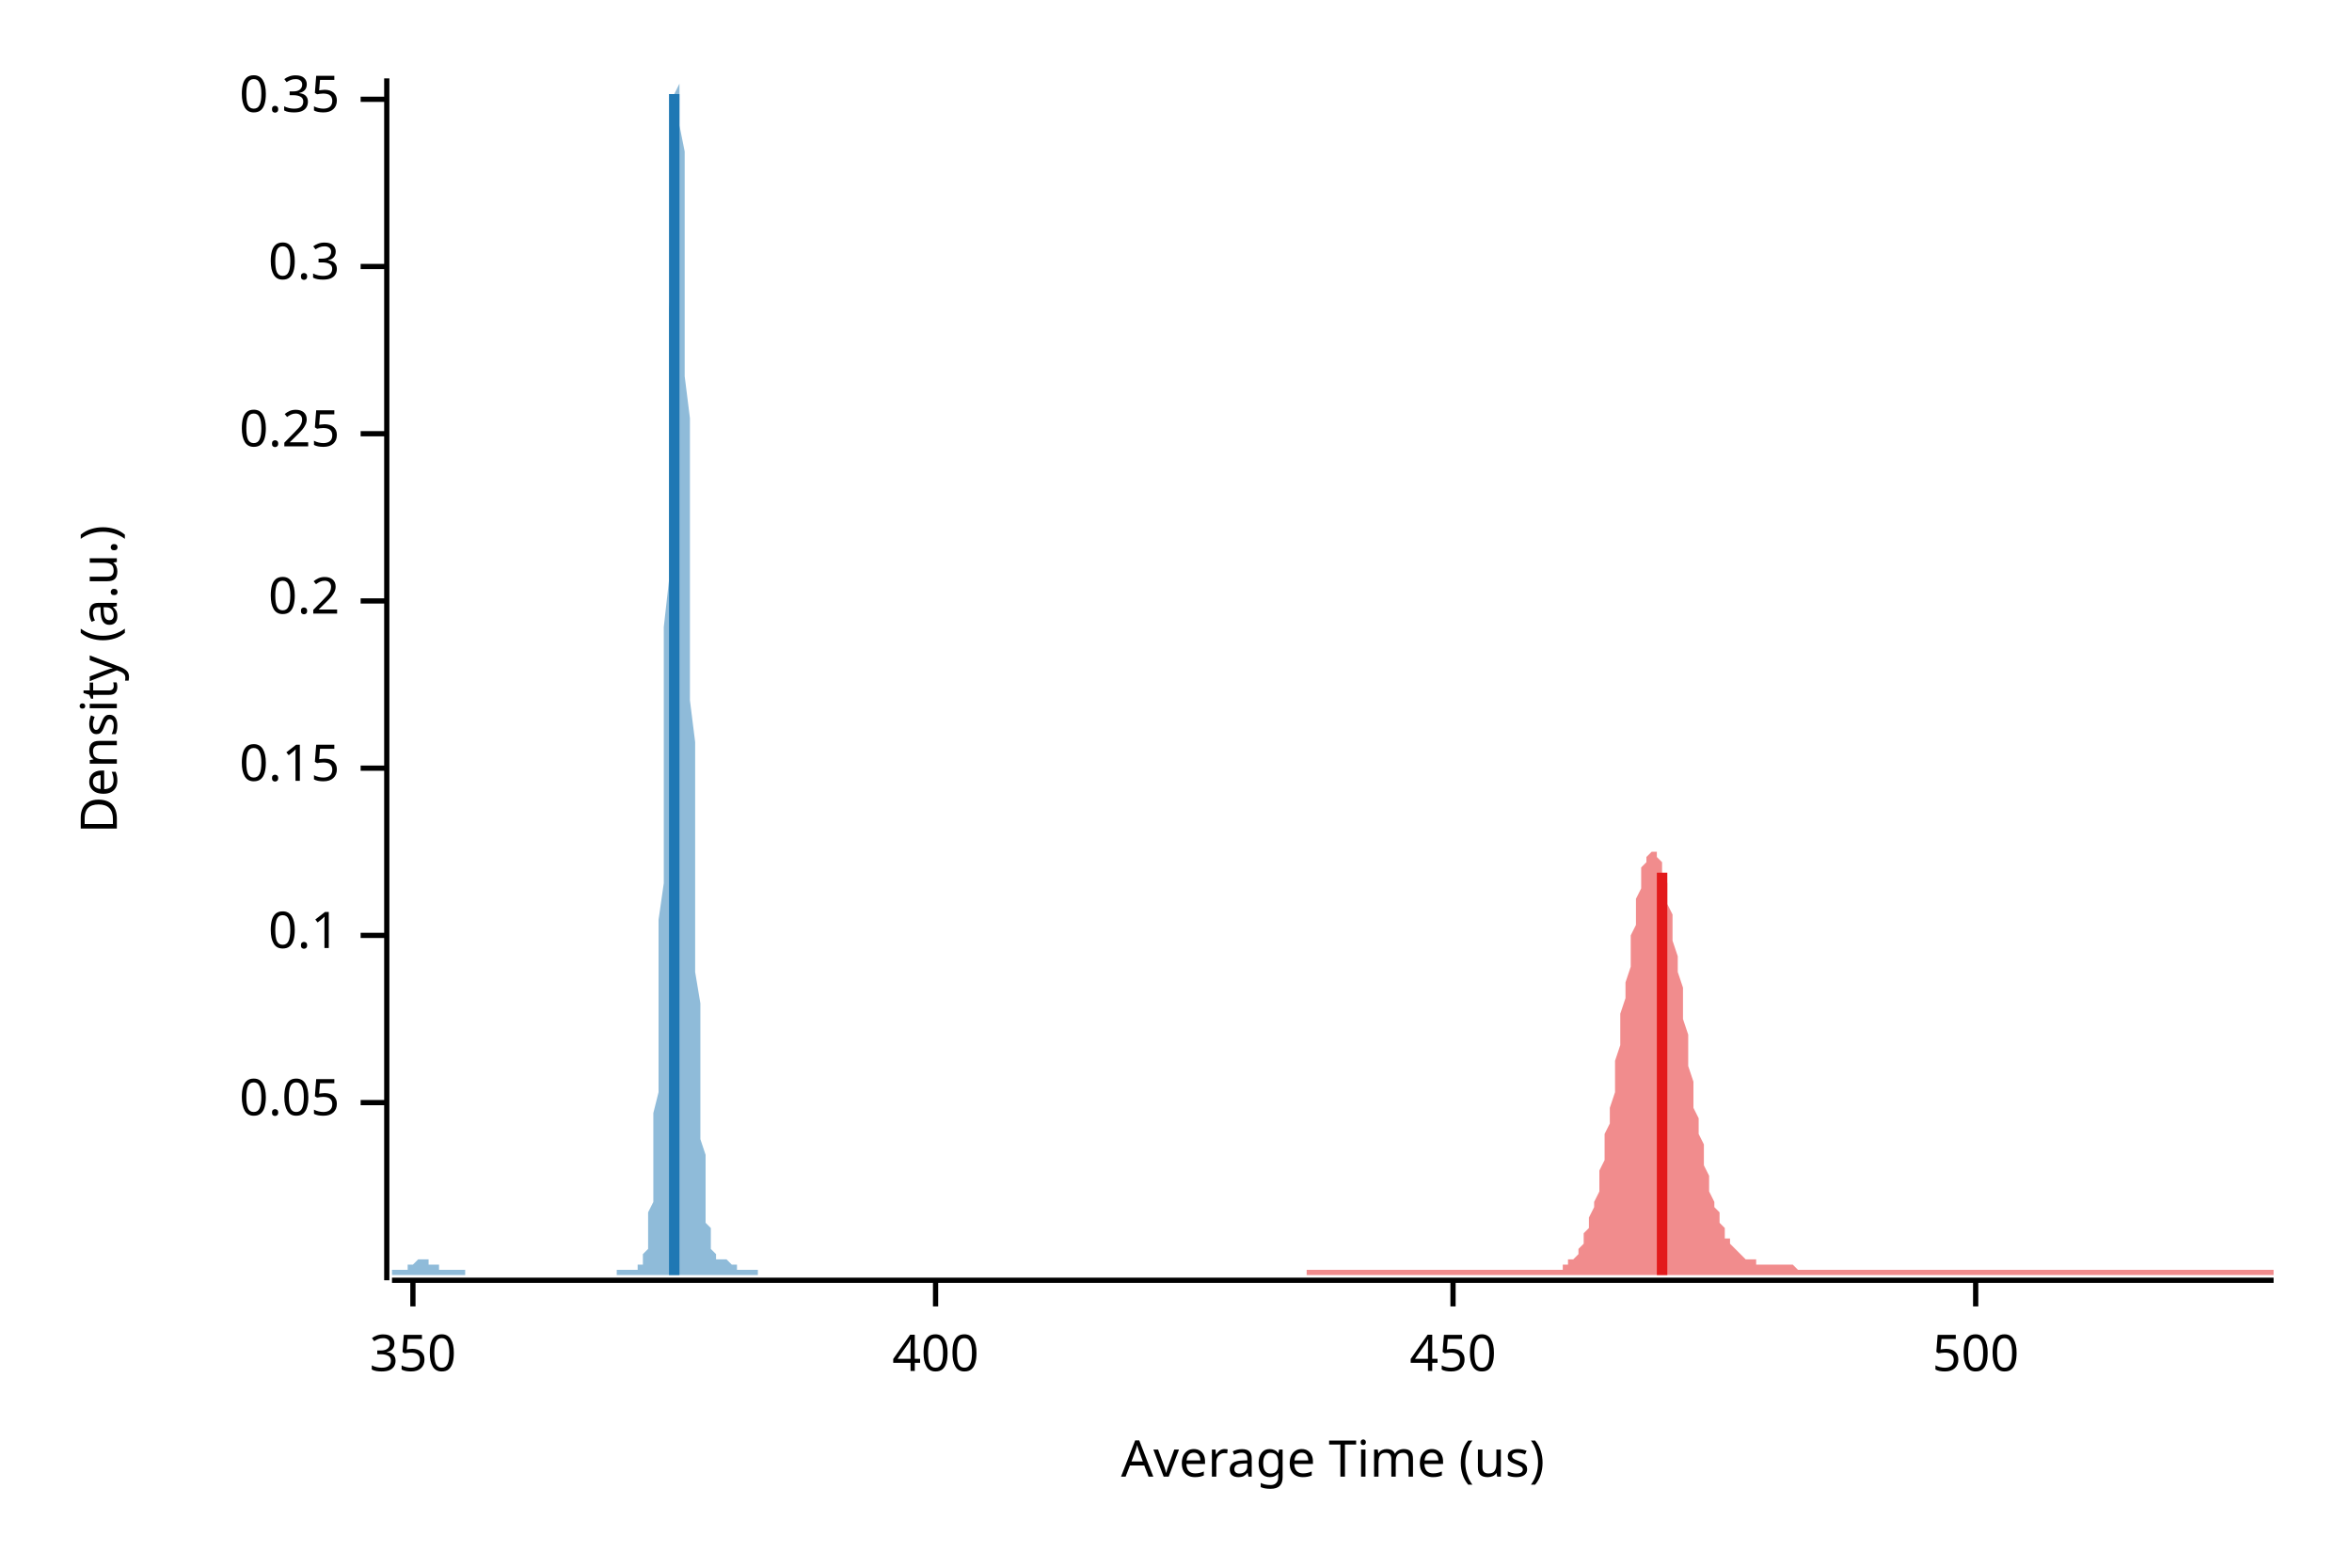
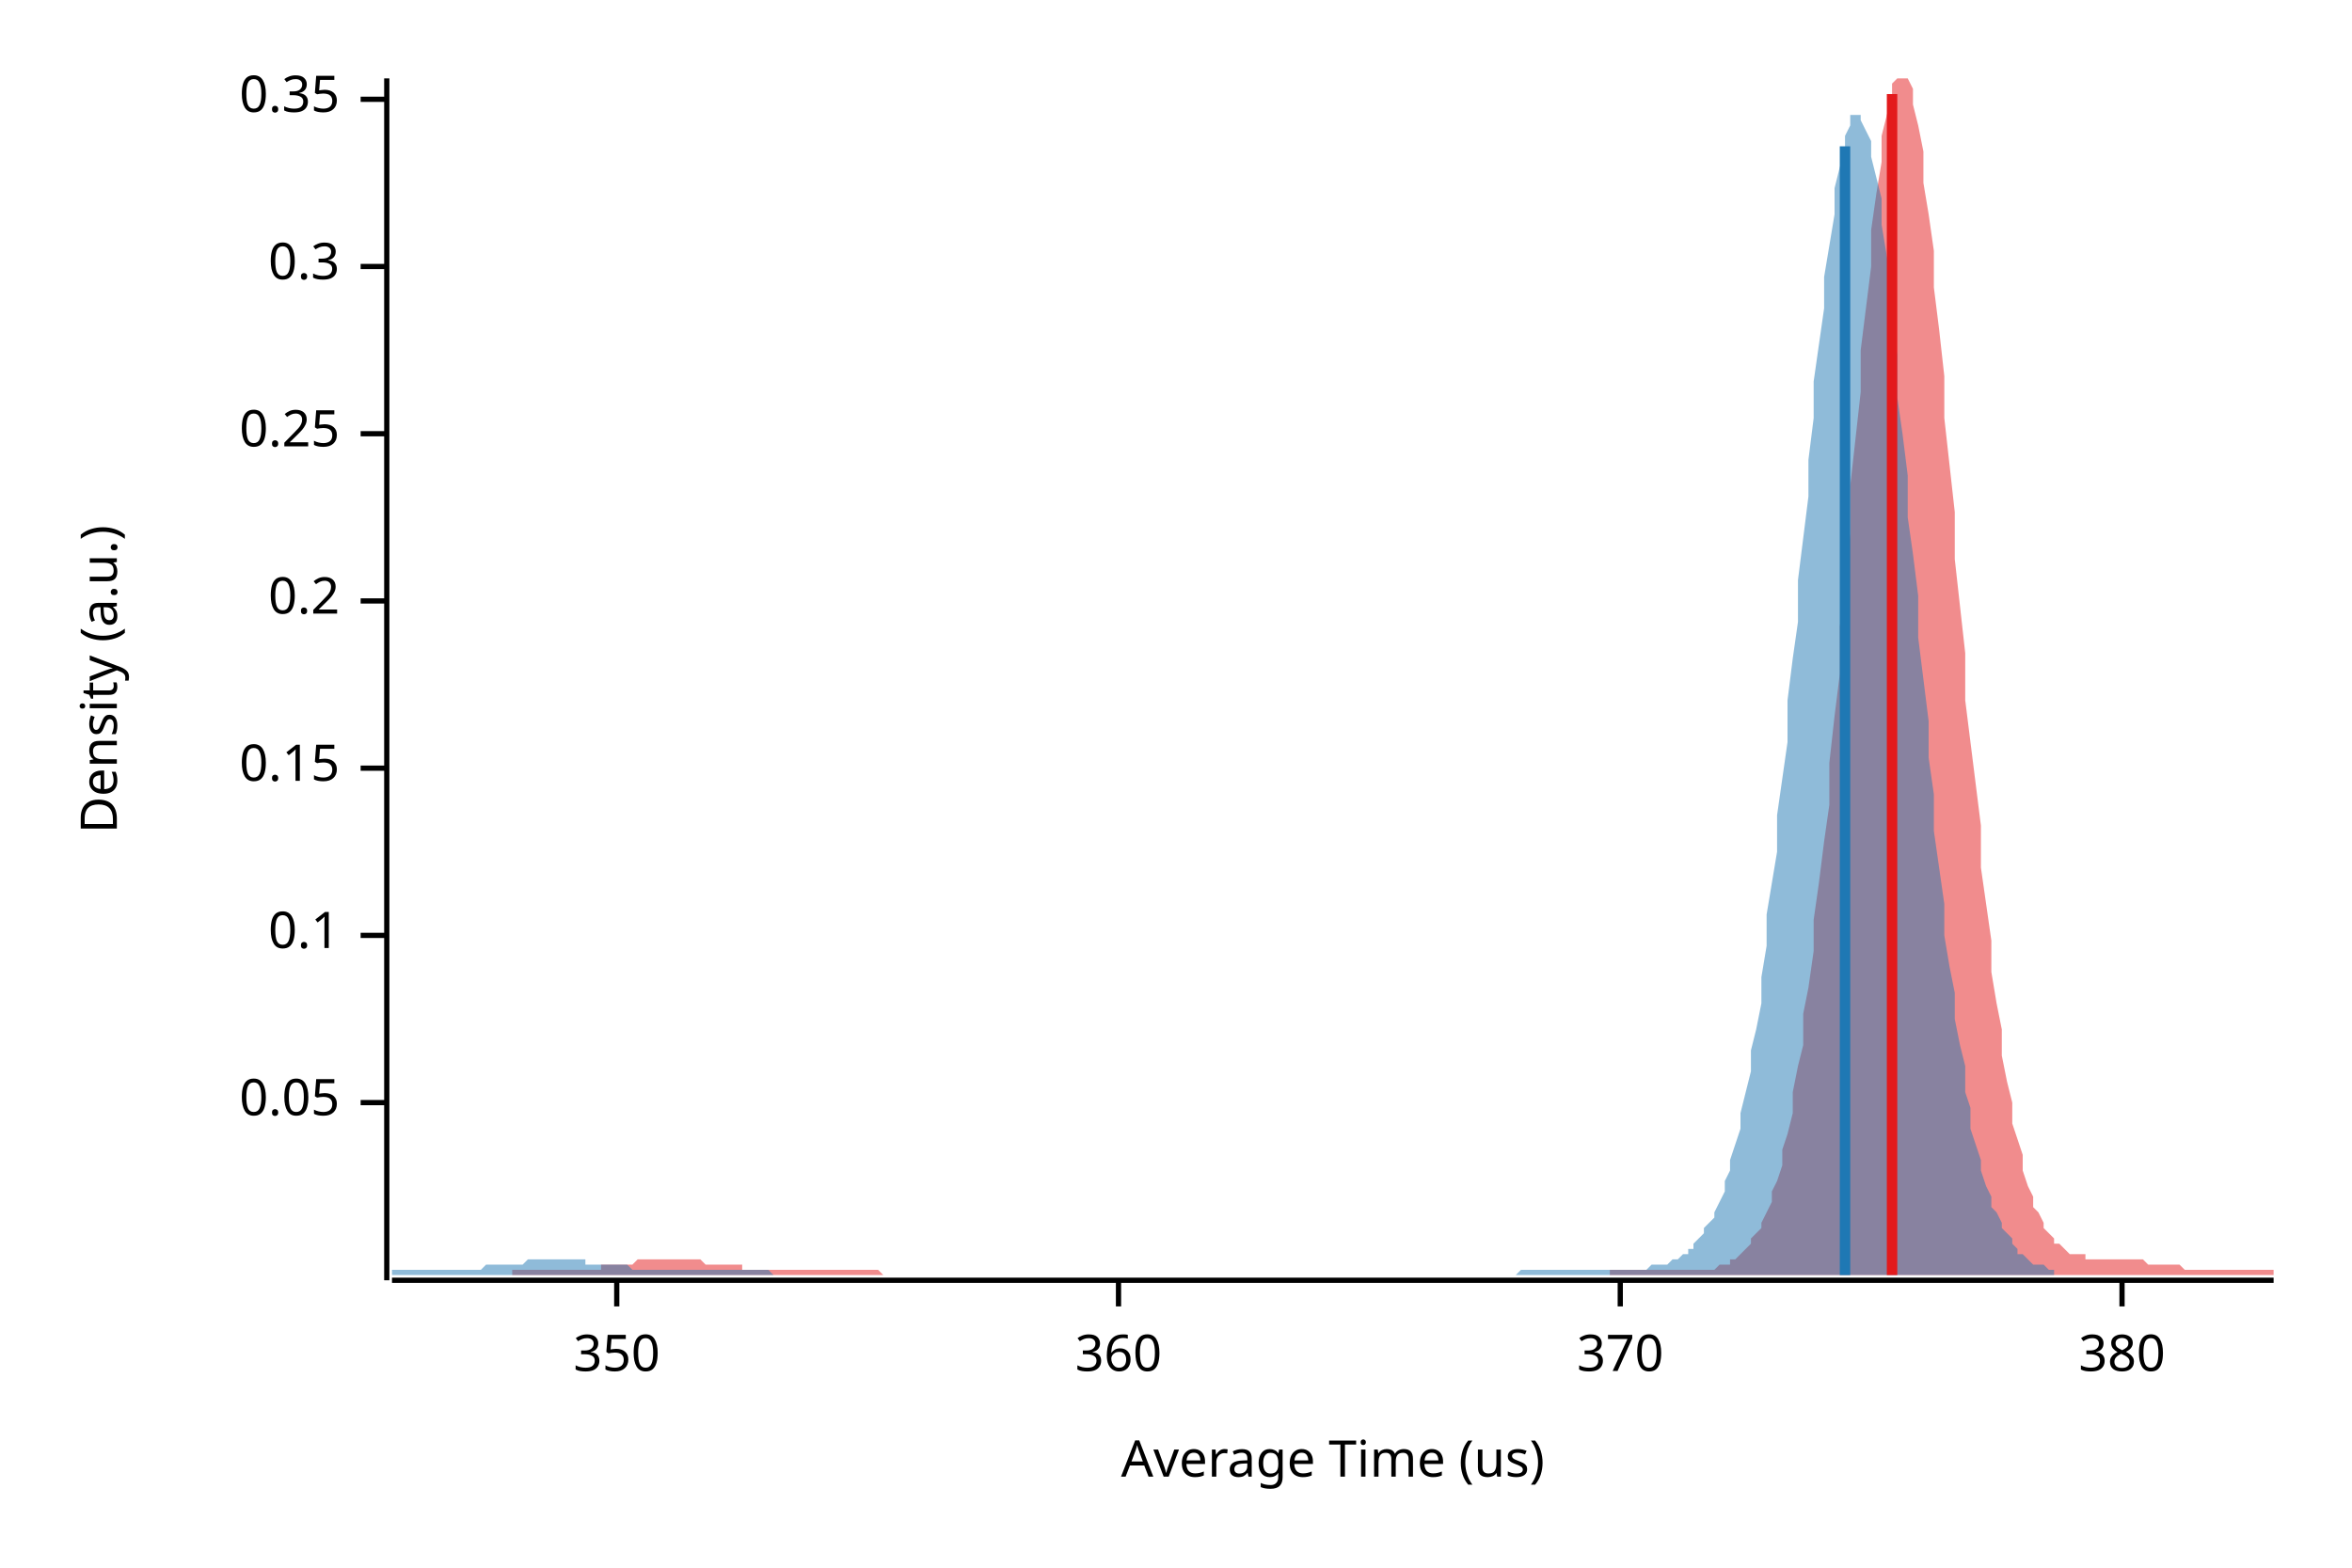
<svg xmlns="http://www.w3.org/2000/svg" width="450" height="300" viewBox="0 0 450 300">
  <text x="15" y="130" dy="0.76em" text-anchor="middle" font-family="sans-serif" font-size="9.677" opacity="1" fill="#000000" transform="rotate(270, 15, 130)">
Density (a.u.)
</text>
  <text x="255" y="285" dy="-0.5ex" text-anchor="middle" font-family="sans-serif" font-size="9.677" opacity="1" fill="#000000">
Average Time (us)
</text>
  <polyline fill="none" opacity="1" stroke="#000000" stroke-width="1" points="74,15 74,245 " />
  <text x="65" y="211" dy="0.5ex" text-anchor="end" font-family="sans-serif" font-size="9.677" opacity="1" fill="#000000">
0.05
</text>
  <polyline fill="none" opacity="1" stroke="#000000" stroke-width="1" points="69,211 74,211 " />
  <text x="65" y="179" dy="0.5ex" text-anchor="end" font-family="sans-serif" font-size="9.677" opacity="1" fill="#000000">
0.1
</text>
  <polyline fill="none" opacity="1" stroke="#000000" stroke-width="1" points="69,179 74,179 " />
  <text x="65" y="147" dy="0.5ex" text-anchor="end" font-family="sans-serif" font-size="9.677" opacity="1" fill="#000000">
0.15
</text>
  <polyline fill="none" opacity="1" stroke="#000000" stroke-width="1" points="69,147 74,147 " />
  <text x="65" y="115" dy="0.5ex" text-anchor="end" font-family="sans-serif" font-size="9.677" opacity="1" fill="#000000">
0.2
</text>
  <polyline fill="none" opacity="1" stroke="#000000" stroke-width="1" points="69,115 74,115 " />
  <text x="65" y="83" dy="0.5ex" text-anchor="end" font-family="sans-serif" font-size="9.677" opacity="1" fill="#000000">
0.25
</text>
  <polyline fill="none" opacity="1" stroke="#000000" stroke-width="1" points="69,83 74,83 " />
  <text x="65" y="51" dy="0.5ex" text-anchor="end" font-family="sans-serif" font-size="9.677" opacity="1" fill="#000000">
0.3
</text>
  <polyline fill="none" opacity="1" stroke="#000000" stroke-width="1" points="69,51 74,51 " />
  <text x="65" y="19" dy="0.5ex" text-anchor="end" font-family="sans-serif" font-size="9.677" opacity="1" fill="#000000">
0.35
</text>
  <polyline fill="none" opacity="1" stroke="#000000" stroke-width="1" points="69,19 74,19 " />
  <polyline fill="none" opacity="1" stroke="#000000" stroke-width="1" points="75,245 435,245 " />
-   <text x="79" y="255" dy="0.76em" text-anchor="middle" font-family="sans-serif" font-size="9.677" opacity="1" fill="#000000">
+   <text x="118" y="255" dy="0.76em" text-anchor="middle" font-family="sans-serif" font-size="9.677" opacity="1" fill="#000000">
350
</text>
-   <polyline fill="none" opacity="1" stroke="#000000" stroke-width="1" points="79,245 79,250 " />
-   <text x="179" y="255" dy="0.76em" text-anchor="middle" font-family="sans-serif" font-size="9.677" opacity="1" fill="#000000">
- 400
+   <polyline fill="none" opacity="1" stroke="#000000" stroke-width="1" points="118,245 118,250 " />
+   <text x="214" y="255" dy="0.76em" text-anchor="middle" font-family="sans-serif" font-size="9.677" opacity="1" fill="#000000">
+ 360
</text>
-   <polyline fill="none" opacity="1" stroke="#000000" stroke-width="1" points="179,245 179,250 " />
-   <text x="278" y="255" dy="0.76em" text-anchor="middle" font-family="sans-serif" font-size="9.677" opacity="1" fill="#000000">
- 450
+   <polyline fill="none" opacity="1" stroke="#000000" stroke-width="1" points="214,245 214,250 " />
+   <text x="310" y="255" dy="0.76em" text-anchor="middle" font-family="sans-serif" font-size="9.677" opacity="1" fill="#000000">
+ 370
</text>
-   <polyline fill="none" opacity="1" stroke="#000000" stroke-width="1" points="278,245 278,250 " />
-   <text x="378" y="255" dy="0.76em" text-anchor="middle" font-family="sans-serif" font-size="9.677" opacity="1" fill="#000000">
- 500
+   <polyline fill="none" opacity="1" stroke="#000000" stroke-width="1" points="310,245 310,250 " />
+   <text x="406" y="255" dy="0.76em" text-anchor="middle" font-family="sans-serif" font-size="9.677" opacity="1" fill="#000000">
+ 380
</text>
-   <polyline fill="none" opacity="1" stroke="#000000" stroke-width="1" points="378,245 378,250 " />
-   <polygon opacity="0.5" fill="#E31A1C" points="250,243 250,243 250,243 251,243 251,243 252,243 252,243 252,243 253,243 253,243 253,243 254,243 254,243 254,243 255,243 255,243 256,243 256,243 256,243 257,243 257,243 257,243 258,243 258,243 259,243 259,243 259,243 260,243 260,243 260,243 261,243 261,243 262,243 262,243 262,243 263,243 263,243 263,243 264,243 264,243 264,243 265,243 265,243 266,243 266,243 266,243 267,243 267,243 267,243 268,243 268,243 269,243 269,243 269,243 270,243 270,243 270,243 271,243 271,243 272,243 272,243 272,243 273,243 273,243 273,243 274,243 274,243 274,243 275,243 275,243 276,243 276,243 276,243 277,243 277,243 277,243 278,243 278,243 279,243 279,243 279,243 280,243 280,243 280,243 281,243 281,243 282,243 282,243 282,243 283,243 283,243 283,243 284,243 284,243 284,243 285,243 285,243 286,243 286,243 286,243 287,243 287,243 287,243 288,243 288,243 289,243 289,243 289,243 290,243 290,243 290,243 291,243 291,243 292,243 292,243 292,243 293,243 293,243 293,243 294,243 294,243 294,243 295,243 295,243 296,243 296,243 296,243 297,243 297,243 297,243 298,243 298,243 299,243 299,242 299,242 300,242 300,242 300,241 301,241 301,241 302,240 302,240 302,239 303,238 303,237 303,236 304,235 304,234 304,233 305,231 305,230 306,228 306,226 306,224 307,222 307,220 307,217 308,215 308,212 309,209 309,206 309,203 310,200 310,197 310,194 311,191 311,188 312,185 312,182 312,179 313,177 313,174 313,172 314,170 314,168 314,166 315,165 315,164 316,163 316,163 316,163 317,163 317,163 317,164 318,165 318,167 319,169 319,171 319,173 320,175 320,178 320,180 321,183 321,186 322,189 322,192 322,195 323,198 323,201 323,204 324,207 324,209 324,212 325,214 325,217 326,219 326,221 326,223 327,225 327,227 327,228 328,230 328,231 329,232 329,233 329,234 330,235 330,236 330,237 331,237 331,238 332,239 332,239 332,239 333,240 333,240 333,240 334,241 334,241 334,241 335,241 335,241 336,241 336,242 336,242 337,242 337,242 337,242 338,242 338,242 339,242 339,242 339,242 340,242 340,242 340,242 341,242 341,242 342,242 342,242 342,242 343,242 343,242 343,242 344,243 344,243 344,243 345,243 345,243 346,243 346,243 346,243 347,243 347,243 347,243 348,243 348,243 349,243 349,243 349,243 350,243 350,243 350,243 351,243 351,243 352,243 352,243 352,243 353,243 353,243 353,243 354,243 354,243 354,243 355,243 355,243 356,243 356,243 356,243 357,243 357,243 357,243 358,243 358,243 359,243 359,243 359,243 360,243 360,243 360,243 361,243 361,243 362,243 362,243 362,243 363,243 363,243 363,243 364,243 364,243 364,243 365,243 365,243 366,243 366,243 366,243 367,243 367,243 367,243 368,243 368,243 369,243 369,243 369,243 370,243 370,243 370,243 371,243 371,243 372,243 372,243 372,243 373,243 373,243 373,243 374,243 374,243 374,243 375,243 375,243 376,243 376,243 376,243 377,243 377,243 377,243 378,243 378,243 379,243 379,243 379,243 380,243 380,243 380,243 381,243 381,243 382,243 382,243 382,243 383,243 383,243 383,243 384,243 384,243 384,243 385,243 385,243 386,243 386,243 386,243 387,243 387,243 387,243 388,243 388,243 389,243 389,243 389,243 390,243 390,243 390,243 391,243 391,243 392,243 392,243 392,243 393,243 393,243 393,243 394,243 394,243 394,243 395,243 395,243 396,243 396,243 396,243 397,243 397,243 397,243 398,243 398,243 399,243 399,243 399,243 400,243 400,243 400,243 401,243 401,243 402,243 402,243 402,243 403,243 403,243 403,243 404,243 404,243 404,243 405,243 405,243 406,243 406,243 406,243 407,243 407,243 407,243 408,243 408,243 409,243 409,243 409,243 410,243 410,243 410,243 411,243 411,243 412,243 412,243 412,243 413,243 413,243 413,243 414,243 414,243 414,243 415,243 415,243 416,243 416,243 416,243 417,243 417,243 417,243 418,243 418,243 419,243 419,243 419,243 420,243 420,243 420,243 421,243 421,243 422,243 422,243 422,243 423,243 423,243 423,243 424,243 424,243 424,243 425,243 425,243 426,243 426,243 426,243 427,243 427,243 427,243 428,243 428,243 429,243 429,243 429,243 430,243 430,243 430,243 431,243 431,243 432,243 432,243 432,243 433,243 433,243 433,243 434,243 434,243 435,243 435,244 250,244 " />
-   <polygon opacity="0.5" fill="#1F78B4" points="75,243 75,243 75,243 75,243 75,243 75,243 75,243 75,243 76,243 76,243 76,243 76,243 76,243 76,243 76,243 77,243 77,243 77,243 77,243 77,243 77,243 77,243 78,243 78,243 78,243 78,243 78,242 78,242 78,242 79,242 79,242 79,242 79,242 79,242 79,242 79,242 80,241 80,241 80,241 80,241 80,241 80,241 80,241 81,241 81,241 81,241 81,241 81,241 81,241 81,241 82,241 82,241 82,241 82,241 82,241 82,242 82,242 83,242 83,242 83,242 83,242 83,242 83,242 83,242 83,242 84,242 84,243 84,243 84,243 84,243 84,243 84,243 85,243 85,243 85,243 85,243 85,243 85,243 85,243 86,243 86,243 86,243 86,243 86,243 86,243 86,243 87,243 87,243 87,243 87,243 87,243 87,243 87,243 88,243 88,243 88,243 88,243 88,243 88,243 88,243 89,243 89,243 89,243 89,243 89,243 89,244 89,244 90,244 90,244 90,244 90,244 90,244 90,244 90,244 90,244 91,244 91,244 91,244 91,244 91,244 91,244 91,244 92,244 92,244 92,244 92,244 92,244 92,244 92,244 93,244 93,244 93,244 93,244 93,244 93,244 93,244 94,244 94,244 94,244 94,244 94,244 94,244 94,244 95,244 95,244 95,244 95,244 95,244 95,244 95,244 96,244 96,244 96,244 96,244 96,244 96,244 96,244 97,244 97,244 97,244 97,244 97,244 97,244 97,244 98,244 98,244 98,244 98,244 98,244 98,244 98,244 98,244 99,244 99,244 99,244 99,244 99,244 99,244 99,244 100,244 100,244 100,244 100,244 100,244 100,244 100,244 101,244 101,244 101,244 101,244 101,244 101,244 101,244 102,244 102,244 102,244 102,244 102,244 102,244 102,244 103,244 103,244 103,244 103,244 103,244 103,244 103,244 104,244 104,244 104,244 104,244 104,244 104,244 104,244 105,244 105,244 105,244 105,244 105,244 105,244 105,244 106,244 106,244 106,244 106,244 106,244 106,244 106,244 106,244 107,244 107,244 107,244 107,244 107,244 107,244 107,244 108,244 108,244 108,244 108,244 108,244 108,244 108,244 109,244 109,244 109,244 109,244 109,244 109,244 109,244 110,244 110,244 110,244 110,244 110,244 110,244 110,244 111,244 111,244 111,244 111,244 111,244 111,244 111,244 112,244 112,244 112,244 112,244 112,244 112,244 112,244 113,244 113,244 113,244 113,244 113,244 113,244 113,244 114,244 114,244 114,244 114,244 114,244 114,244 114,244 114,244 115,244 115,244 115,244 115,244 115,244 115,244 115,244 116,244 116,244 116,244 116,244 116,244 116,244 116,244 117,244 117,244 117,244 117,244 117,244 117,244 117,244 118,244 118,244 118,244 118,244 118,244 118,243 118,243 119,243 119,243 119,243 119,243 119,243 119,243 119,243 120,243 120,243 120,243 120,243 120,243 120,243 120,243 121,243 121,243 121,243 121,243 121,243 121,243 121,243 122,243 122,243 122,243 122,243 122,243 122,243 122,243 122,242 123,242 123,242 123,242 123,241 123,241 123,240 123,240 124,239 124,238 124,237 124,236 124,235 124,234 124,232 125,230 125,228 125,226 125,223 125,220 125,217 125,213 126,209 126,204 126,200 126,194 126,189 126,182 126,176 127,169 127,161 127,154 127,146 127,137 127,129 127,120 128,111 128,102 128,93 128,84 128,75 128,67 128,59 129,51 129,44 129,37 129,31 129,26 129,22 129,18 130,16 130,15 130,15 130,15 130,15 130,17 130,20 130,24 131,29 131,35 131,41 131,48 131,55 131,63 131,72 132,80 132,89 132,98 132,107 132,116 132,125 132,134 133,142 133,150 133,158 133,166 133,173 133,180 133,186 134,192 134,197 134,202 134,207 134,211 134,215 134,218 135,221 135,224 135,227 135,229 135,231 135,232 135,234 136,235 136,236 136,237 136,238 136,238 136,239 136,239 137,240 137,240 137,240 137,240 137,240 137,241 137,241 138,241 138,241 138,241 138,241 138,241 138,241 138,241 138,241 139,241 139,241 139,241 139,241 139,241 139,241 139,241 140,242 140,242 140,242 140,242 140,242 140,242 140,242 141,242 141,242 141,242 141,243 141,243 141,243 141,243 142,243 142,243 142,243 142,243 142,243 142,243 142,243 143,243 143,243 143,243 143,243 143,243 143,243 143,243 144,243 144,243 144,243 144,243 144,243 144,243 144,243 145,243 145,244 75,244 " />
-   <polyline fill="none" opacity="1" stroke="#E31A1C" stroke-width="2" points="318,244 318,167 " />
-   <polyline fill="none" opacity="1" stroke="#1F78B4" stroke-width="2" points="129,244 129,18 " />
+   <polyline fill="none" opacity="1" stroke="#000000" stroke-width="1" points="406,245 406,250 " />
+   <polygon opacity="0.5" fill="#E31A1C" points="98,243 99,243 99,243 100,243 101,243 101,243 102,243 103,243 103,243 104,243 105,243 105,243 106,243 107,243 107,243 108,243 109,243 109,243 110,243 111,243 111,243 112,243 113,243 113,243 114,243 115,243 115,242 116,242 117,242 117,242 118,242 119,242 119,242 120,242 121,242 121,242 122,241 123,241 124,241 124,241 125,241 126,241 126,241 127,241 128,241 128,241 129,241 130,241 130,241 131,241 132,241 132,241 133,241 134,241 134,241 135,242 136,242 136,242 137,242 138,242 138,242 139,242 140,242 140,242 141,242 142,242 142,243 143,243 144,243 144,243 145,243 146,243 146,243 147,243 148,243 148,243 149,243 150,243 150,243 151,243 152,243 153,243 153,243 154,243 155,243 155,243 156,243 157,243 157,243 158,243 159,243 159,243 160,243 161,243 161,243 162,243 163,243 163,243 164,243 165,243 165,243 166,243 167,243 167,243 168,243 169,244 169,244 170,244 171,244 171,244 172,244 173,244 173,244 174,244 175,244 175,244 176,244 177,244 177,244 178,244 179,244 180,244 180,244 181,244 182,244 182,244 183,244 184,244 184,244 185,244 186,244 186,244 187,244 188,244 188,244 189,244 190,244 190,244 191,244 192,244 192,244 193,244 194,244 194,244 195,244 196,244 196,244 197,244 198,244 198,244 199,244 200,244 200,244 201,244 202,244 202,244 203,244 204,244 204,244 205,244 206,244 206,244 207,244 208,244 209,244 209,244 210,244 211,244 211,244 212,244 213,244 213,244 214,244 215,244 215,244 216,244 217,244 217,244 218,244 219,244 219,244 220,244 221,244 221,244 222,244 223,244 223,244 224,244 225,244 225,244 226,244 227,244 227,244 228,244 229,244 229,244 230,244 231,244 231,244 232,244 233,244 233,244 234,244 235,244 235,244 236,244 237,244 238,244 238,244 239,244 240,244 240,244 241,244 242,244 242,244 243,244 244,244 244,244 245,244 246,244 246,244 247,244 248,244 248,244 249,244 250,244 250,244 251,244 252,244 252,244 253,244 254,244 254,244 255,244 256,244 256,244 257,244 258,244 258,244 259,244 260,244 260,244 261,244 262,244 262,244 263,244 264,244 265,244 265,244 266,244 267,244 267,244 268,244 269,244 269,244 270,244 271,244 271,244 272,244 273,244 273,244 274,244 275,244 275,244 276,244 277,244 277,244 278,244 279,244 279,244 280,244 281,244 281,244 282,244 283,244 283,244 284,244 285,244 285,244 286,244 287,244 287,244 288,244 289,244 289,244 290,244 291,244 291,244 292,244 293,244 294,244 294,244 295,244 296,244 296,244 297,244 298,244 298,244 299,244 300,244 300,244 301,244 302,244 302,244 303,244 304,244 304,244 305,244 306,244 306,244 307,244 308,244 308,243 309,243 310,243 310,243 311,243 312,243 312,243 313,243 314,243 314,243 315,243 316,243 316,243 317,243 318,243 318,243 319,243 320,243 320,243 321,243 322,243 323,243 323,243 324,243 325,243 325,243 326,243 327,243 327,243 328,243 329,242 329,242 330,242 331,242 331,241 332,241 333,240 333,240 334,239 335,238 335,237 336,236 337,235 337,234 338,232 339,230 339,228 340,226 341,223 341,220 342,217 343,213 343,209 344,204 345,200 345,194 346,189 347,182 347,176 348,169 349,161 350,154 350,146 351,137 352,129 352,120 353,111 354,102 354,93 355,84 356,75 356,67 357,59 358,51 358,44 359,37 360,31 360,26 361,22 362,18 362,16 363,15 364,15 364,15 365,15 366,17 366,20 367,24 368,29 368,35 369,41 370,48 370,55 371,63 372,72 372,80 373,89 374,98 374,107 375,116 376,125 376,134 377,142 378,150 379,158 379,166 380,173 381,180 381,186 382,192 383,197 383,202 384,207 385,211 385,215 386,218 387,221 387,224 388,227 389,229 389,231 390,232 391,234 391,235 392,236 393,237 393,238 394,238 395,239 395,239 396,240 397,240 397,240 398,240 399,240 399,241 400,241 401,241 401,241 402,241 403,241 403,241 404,241 405,241 405,241 406,241 407,241 408,241 408,241 409,241 410,241 410,241 411,242 412,242 412,242 413,242 414,242 414,242 415,242 416,242 416,242 417,242 418,243 418,243 419,243 420,243 420,243 421,243 422,243 422,243 423,243 424,243 424,243 425,243 426,243 426,243 427,243 428,243 428,243 429,243 430,243 430,243 431,243 432,243 432,243 433,243 434,243 435,243 435,244 98,244 " />
+   <polygon opacity="0.5" fill="#1F78B4" points="75,243 75,243 76,243 76,243 77,243 78,243 78,243 79,243 80,243 80,243 81,243 82,243 82,243 83,243 83,243 84,243 85,243 85,243 86,243 87,243 87,243 88,243 89,243 89,243 90,243 90,243 91,243 92,243 92,243 93,242 94,242 94,242 95,242 96,242 96,242 97,242 98,242 98,242 99,242 99,242 100,242 101,241 101,241 102,241 103,241 103,241 104,241 105,241 105,241 106,241 106,241 107,241 108,241 108,241 109,241 110,241 110,241 111,241 112,241 112,242 113,242 113,242 114,242 115,242 115,242 116,242 117,242 117,242 118,242 119,242 119,242 120,242 121,243 121,243 122,243 122,243 123,243 124,243 124,243 125,243 126,243 126,243 127,243 128,243 128,243 129,243 129,243 130,243 131,243 131,243 132,243 133,243 133,243 134,243 135,243 135,243 136,243 137,243 137,243 138,243 138,243 139,243 140,243 140,243 141,243 142,243 142,243 143,243 144,243 144,243 145,243 145,243 146,243 147,243 147,243 148,244 149,244 149,244 150,244 151,244 151,244 152,244 152,244 153,244 154,244 154,244 155,244 156,244 156,244 157,244 158,244 158,244 159,244 160,244 160,244 161,244 161,244 162,244 163,244 163,244 164,244 165,244 165,244 166,244 167,244 167,244 168,244 168,244 169,244 170,244 170,244 171,244 172,244 172,244 173,244 174,244 174,244 175,244 175,244 176,244 177,244 177,244 178,244 179,244 179,244 180,244 181,244 181,244 182,244 183,244 183,244 184,244 184,244 185,244 186,244 186,244 187,244 188,244 188,244 189,244 190,244 190,244 191,244 191,244 192,244 193,244 193,244 194,244 195,244 195,244 196,244 197,244 197,244 198,244 199,244 199,244 200,244 200,244 201,244 202,244 202,244 203,244 204,244 204,244 205,244 206,244 206,244 207,244 207,244 208,244 209,244 209,244 210,244 211,244 211,244 212,244 213,244 213,244 214,244 214,244 215,244 216,244 216,244 217,244 218,244 218,244 219,244 220,244 220,244 221,244 222,244 222,244 223,244 223,244 224,244 225,244 225,244 226,244 227,244 227,244 228,244 229,244 229,244 230,244 230,244 231,244 232,244 232,244 233,244 234,244 234,244 235,244 236,244 236,244 237,244 237,244 238,244 239,244 239,244 240,244 241,244 241,244 242,244 243,244 243,244 244,244 245,244 245,244 246,244 246,244 247,244 248,244 248,244 249,244 250,244 250,244 251,244 252,244 252,244 253,244 253,244 254,244 255,244 255,244 256,244 257,244 257,244 258,244 259,244 259,244 260,244 261,244 261,244 262,244 262,244 263,244 264,244 264,244 265,244 266,244 266,244 267,244 268,244 268,244 269,244 269,244 270,244 271,244 271,244 272,244 273,244 273,244 274,244 275,244 275,244 276,244 276,244 277,244 278,244 278,244 279,244 280,244 280,244 281,244 282,244 282,244 283,244 284,244 284,244 285,244 285,244 286,244 287,244 287,244 288,244 289,244 289,244 290,244 291,243 291,243 292,243 292,243 293,243 294,243 294,243 295,243 296,243 296,243 297,243 298,243 298,243 299,243 299,243 300,243 301,243 301,243 302,243 303,243 303,243 304,243 305,243 305,243 306,243 307,243 307,243 308,243 308,243 309,243 310,243 310,243 311,243 312,243 312,243 313,243 314,243 314,243 315,243 315,243 316,242 317,242 317,242 318,242 319,242 319,242 320,241 321,241 321,241 322,240 323,240 323,239 324,239 324,238 325,237 326,236 326,235 327,234 328,233 328,232 329,230 330,228 330,226 331,224 331,222 332,219 333,216 333,213 334,209 335,205 335,201 336,197 337,192 337,187 338,181 338,175 339,169 340,163 340,156 341,149 342,142 342,134 343,126 344,119 344,111 345,103 346,95 346,88 347,80 347,73 348,66 349,59 349,53 350,47 351,41 351,36 352,32 353,29 353,26 354,24 354,22 355,22 356,22 356,23 357,25 358,27 358,30 359,34 360,38 360,43 361,49 362,55 362,62 363,68 363,76 364,83 365,91 365,99 366,106 367,114 367,122 368,130 369,138 369,145 370,152 370,159 371,166 372,173 372,179 373,185 374,190 374,195 375,200 376,204 376,209 377,212 377,216 378,219 379,222 379,224 380,227 381,229 381,231 382,232 383,234 383,235 384,236 385,237 385,238 386,239 386,240 387,240 388,241 388,241 389,242 390,242 390,242 391,242 392,243 392,243 393,243 393,243 393,244 75,244 " />
+   <polyline fill="none" opacity="1" stroke="#E31A1C" stroke-width="2" points="362,244 362,18 " />
+   <polyline fill="none" opacity="1" stroke="#1F78B4" stroke-width="2" points="353,244 353,28 " />
</svg>
